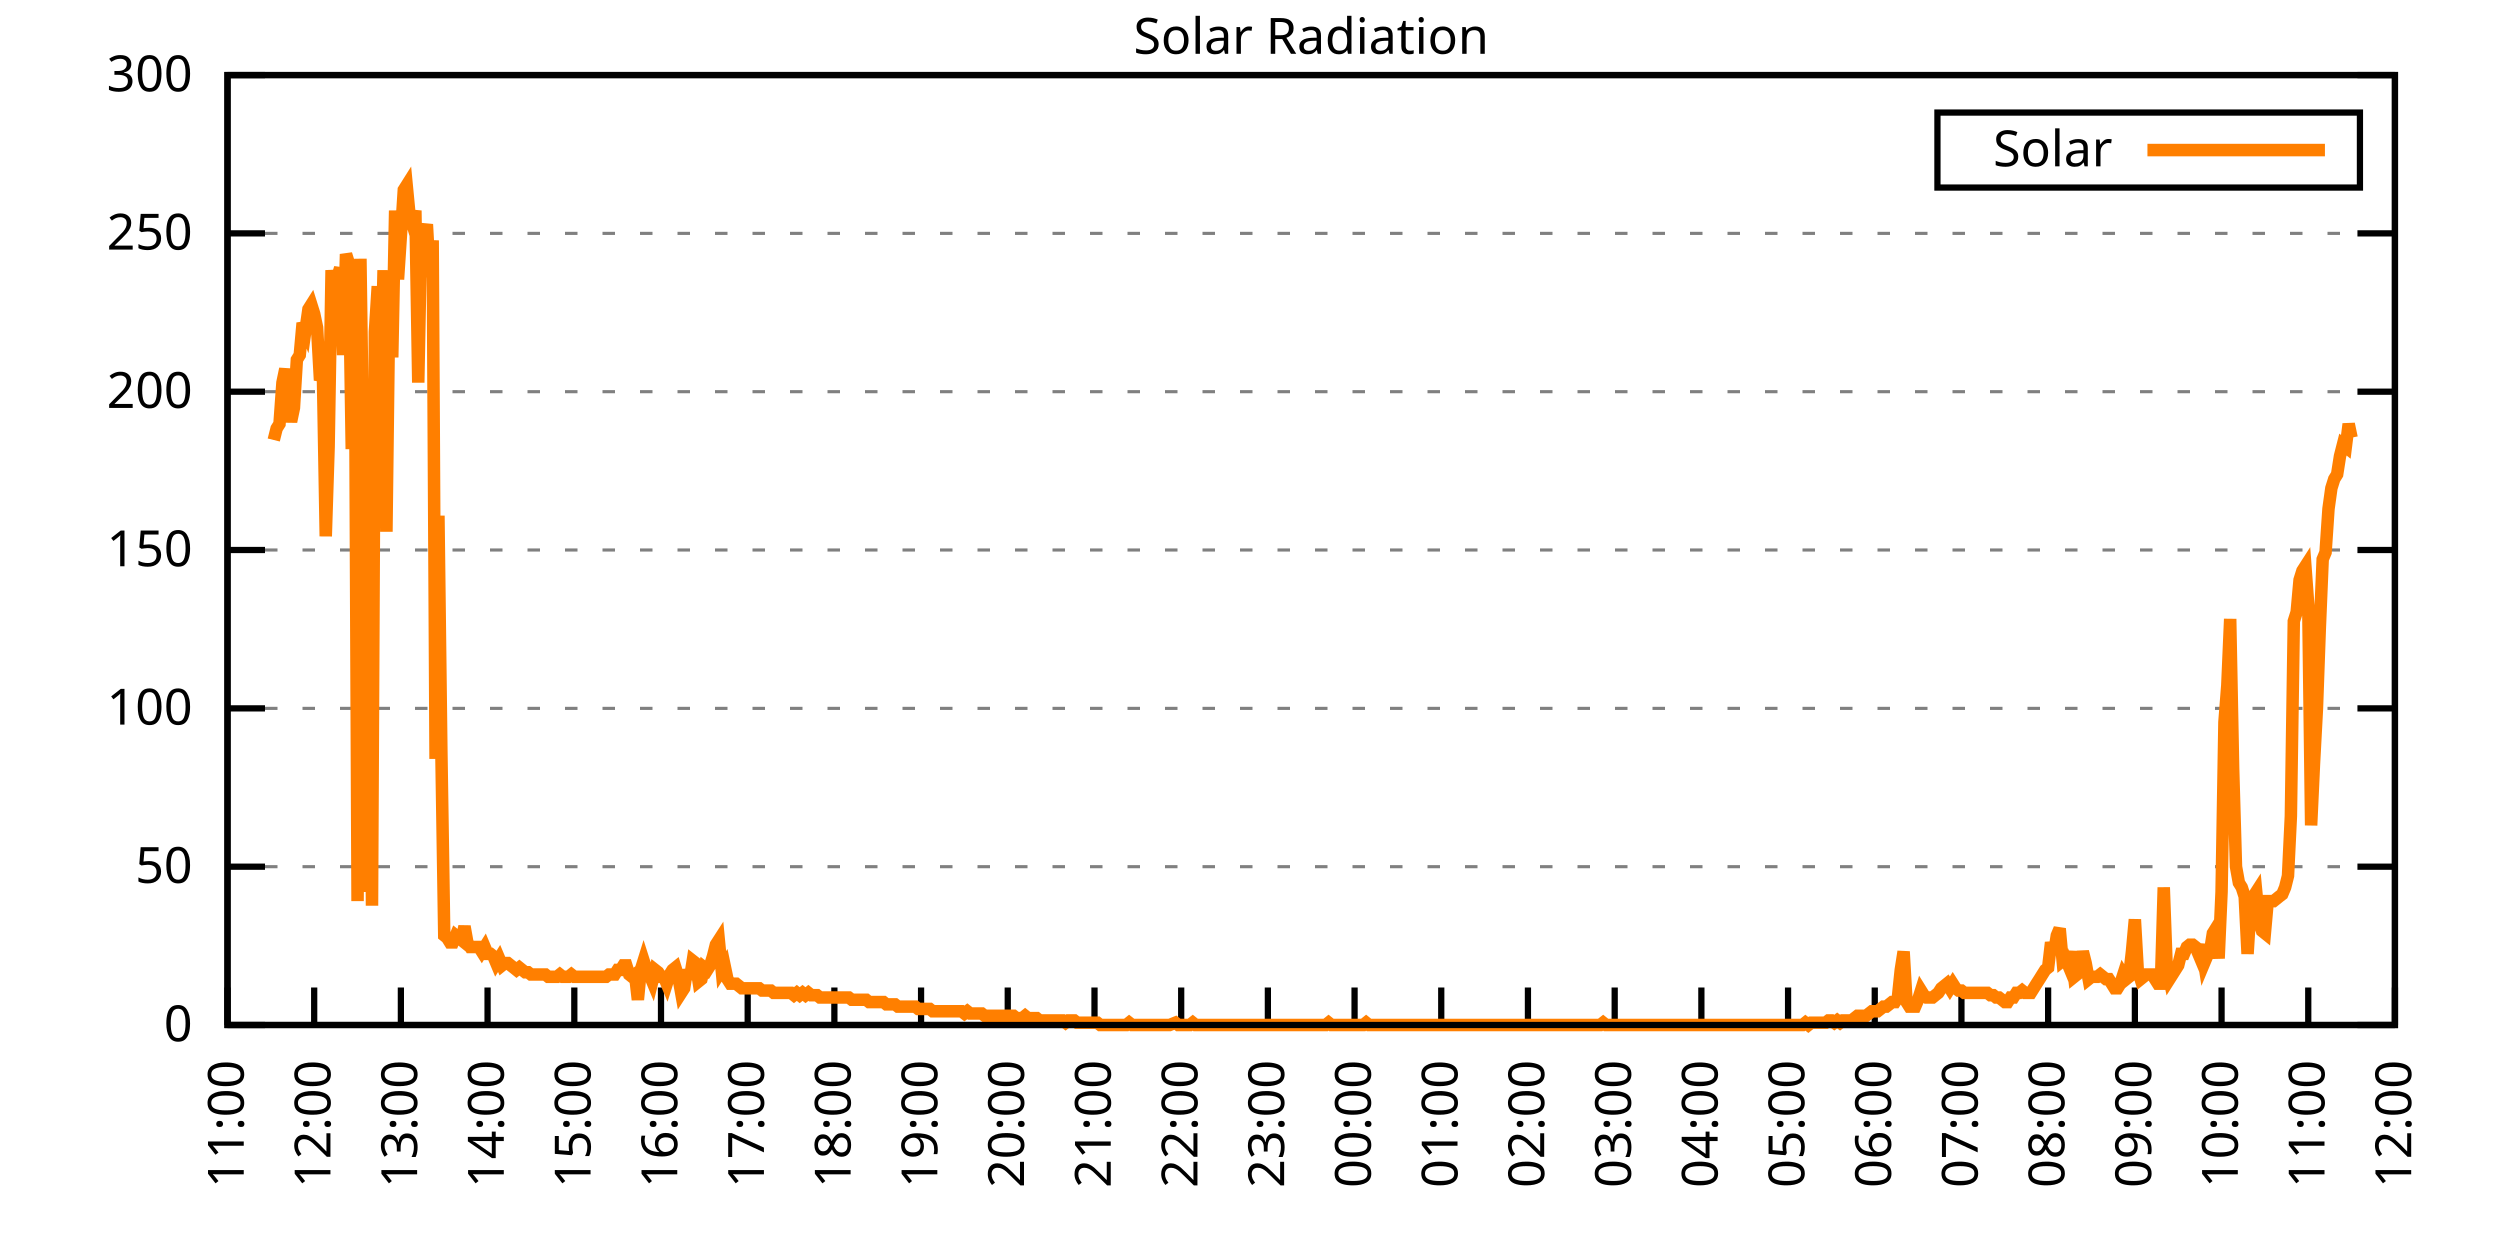
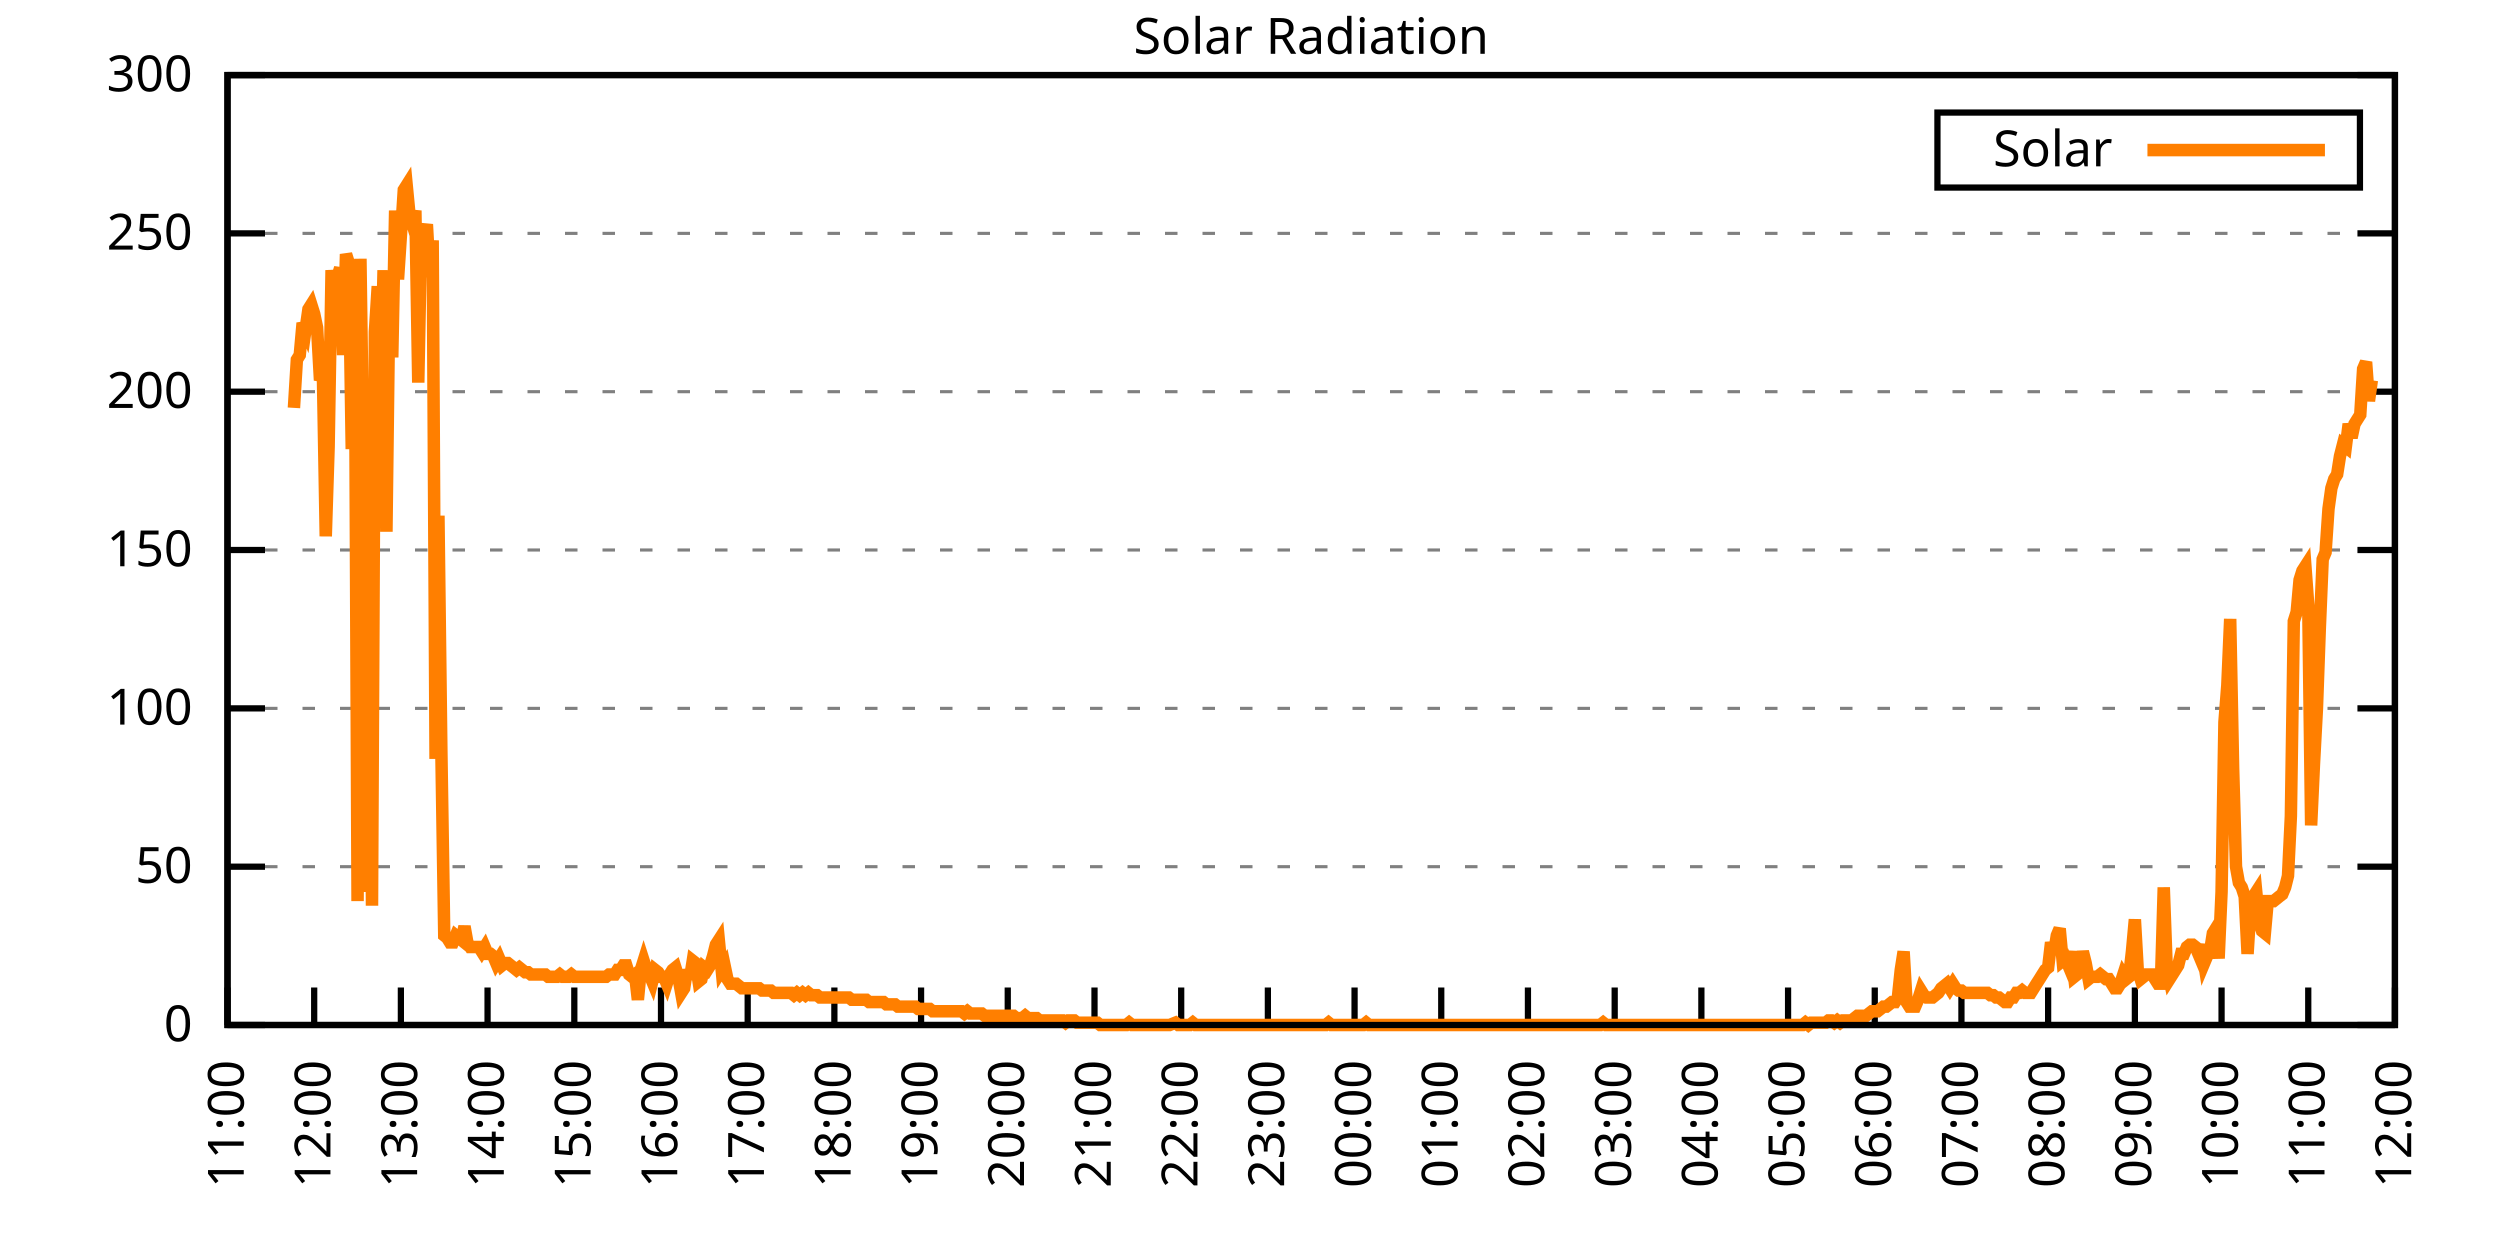
<svg xmlns="http://www.w3.org/2000/svg" xmlns:xlink="http://www.w3.org/1999/xlink" width="400" height="200" viewBox="0 0 400 200">
  <g id="gnuplot_canvas">
    <rect x="0" y="0" width="400" height="200" fill="none" />
    <defs>
      <circle id="gpDot" r="0.5" stroke-width="0.5" stroke="currentColor" />
      <path id="gpPt0" stroke-width="0.333" stroke="currentColor" d="M-1,0 h2 M0,-1 v2" />
      <path id="gpPt1" stroke-width="0.333" stroke="currentColor" d="M-1,-1 L1,1 M1,-1 L-1,1" />
      <path id="gpPt2" stroke-width="0.333" stroke="currentColor" d="M-1,0 L1,0 M0,-1 L0,1 M-1,-1 L1,1 M-1,1 L1,-1" />
      <rect id="gpPt3" stroke-width="0.333" stroke="currentColor" x="-1" y="-1" width="2" height="2" />
      <rect id="gpPt4" stroke-width="0.333" stroke="currentColor" fill="currentColor" x="-1" y="-1" width="2" height="2" />
      <circle id="gpPt5" stroke-width="0.333" stroke="currentColor" cx="0" cy="0" r="1" />
      <use xlink:href="#gpPt5" id="gpPt6" fill="currentColor" stroke="none" />
      <path id="gpPt7" stroke-width="0.333" stroke="currentColor" d="M0,-1.33 L-1.33,0.67 L1.33,0.67 z" />
      <use xlink:href="#gpPt7" id="gpPt8" fill="currentColor" stroke="none" />
      <use xlink:href="#gpPt7" id="gpPt9" stroke="currentColor" transform="rotate(180)" />
      <use xlink:href="#gpPt9" id="gpPt10" fill="currentColor" stroke="none" />
      <use xlink:href="#gpPt3" id="gpPt11" stroke="currentColor" transform="rotate(45)" />
      <use xlink:href="#gpPt11" id="gpPt12" fill="currentColor" stroke="none" />
      <path id="gpPt13" stroke-width="0.333" stroke="currentColor" d="M0,1.330 L1.265,0.411 L0.782,-1.067 L-0.782,-1.076 L-1.265,0.411 z" />
      <use xlink:href="#gpPt13" id="gpPt14" fill="currentColor" stroke="none" />
      <filter id="textbox" filterUnits="objectBoundingBox" x="0" y="0" height="1" width="1">
        <feFlood flood-color="white" flood-opacity="1" result="bgnd" />
        <feComposite in="SourceGraphic" in2="bgnd" operator="atop" />
      </filter>
      <filter id="greybox" filterUnits="objectBoundingBox" x="0" y="0" height="1" width="1">
        <feFlood flood-color="lightgrey" flood-opacity="1" result="grey" />
        <feComposite in="SourceGraphic" in2="grey" operator="atop" />
      </filter>
    </defs>
    <g fill="none" color="white" stroke="currentColor" stroke-width="1.00" stroke-linecap="butt" stroke-linejoin="miter">
</g>
    <g fill="none" color="black" stroke="currentColor" stroke-width="1.00" stroke-linecap="butt" stroke-linejoin="miter">
      <g stroke="none" shape-rendering="crispEdges">
        <polygon fill="rgb(255, 255, 255)" points="36.40,164.00 383.18,164.00 383.18,12.02 36.40,12.02 " />
      </g>
    </g>
    <g fill="none" color="black" stroke="currentColor" stroke-width="1.00" stroke-linecap="butt" stroke-linejoin="miter">
</g>
    <g fill="none" color="black" stroke="black" stroke-width="0.50" stroke-linecap="butt" stroke-linejoin="miter">
</g>
    <g fill="none" color="gray" stroke="currentColor" stroke-width="0.50" stroke-linecap="butt" stroke-linejoin="miter">
      <path stroke="gray" stroke-dasharray="2,4" class="gridline" d="M36.40,164.00 L383.19,164.00  " />
    </g>
    <g fill="none" color="gray" stroke="gray" stroke-width="1.00" stroke-linecap="butt" stroke-linejoin="miter">
</g>
    <g fill="none" color="black" stroke="currentColor" stroke-width="1.00" stroke-linecap="butt" stroke-linejoin="miter">
      <path stroke="black" d="M36.40,164.00 L42.40,164.00 M383.19,164.00 L377.19,164.00  " />
      <g transform="translate(30.80,166.60)" stroke="none" fill="black" font-family="Sans" font-size="8.00" text-anchor="end">
        <text>
          <tspan font-family="Sans"> 0</tspan>
        </text>
      </g>
    </g>
    <g fill="none" color="black" stroke="currentColor" stroke-width="1.00" stroke-linecap="butt" stroke-linejoin="miter">
</g>
    <g fill="none" color="black" stroke="black" stroke-width="0.50" stroke-linecap="butt" stroke-linejoin="miter">
</g>
    <g fill="none" color="gray" stroke="currentColor" stroke-width="0.50" stroke-linecap="butt" stroke-linejoin="miter">
      <path stroke="gray" stroke-dasharray="2,4" class="gridline" d="M36.40,138.67 L383.19,138.67  " />
    </g>
    <g fill="none" color="gray" stroke="gray" stroke-width="1.00" stroke-linecap="butt" stroke-linejoin="miter">
</g>
    <g fill="none" color="black" stroke="currentColor" stroke-width="1.00" stroke-linecap="butt" stroke-linejoin="miter">
      <path stroke="black" d="M36.40,138.67 L42.40,138.67 M383.19,138.67 L377.19,138.67  " />
      <g transform="translate(30.80,141.27)" stroke="none" fill="black" font-family="Sans" font-size="8.00" text-anchor="end">
        <text>
          <tspan font-family="Sans"> 50</tspan>
        </text>
      </g>
    </g>
    <g fill="none" color="black" stroke="currentColor" stroke-width="1.00" stroke-linecap="butt" stroke-linejoin="miter">
</g>
    <g fill="none" color="black" stroke="black" stroke-width="0.50" stroke-linecap="butt" stroke-linejoin="miter">
</g>
    <g fill="none" color="gray" stroke="currentColor" stroke-width="0.50" stroke-linecap="butt" stroke-linejoin="miter">
      <path stroke="gray" stroke-dasharray="2,4" class="gridline" d="M36.40,113.34 L383.19,113.34  " />
    </g>
    <g fill="none" color="gray" stroke="gray" stroke-width="1.00" stroke-linecap="butt" stroke-linejoin="miter">
</g>
    <g fill="none" color="black" stroke="currentColor" stroke-width="1.00" stroke-linecap="butt" stroke-linejoin="miter">
      <path stroke="black" d="M36.40,113.34 L42.40,113.34 M383.19,113.34 L377.19,113.34  " />
      <g transform="translate(30.80,115.94)" stroke="none" fill="black" font-family="Sans" font-size="8.00" text-anchor="end">
        <text>
          <tspan font-family="Sans"> 100</tspan>
        </text>
      </g>
    </g>
    <g fill="none" color="black" stroke="currentColor" stroke-width="1.00" stroke-linecap="butt" stroke-linejoin="miter">
</g>
    <g fill="none" color="black" stroke="black" stroke-width="0.50" stroke-linecap="butt" stroke-linejoin="miter">
</g>
    <g fill="none" color="gray" stroke="currentColor" stroke-width="0.50" stroke-linecap="butt" stroke-linejoin="miter">
      <path stroke="gray" stroke-dasharray="2,4" class="gridline" d="M36.40,88.00 L383.19,88.00  " />
    </g>
    <g fill="none" color="gray" stroke="gray" stroke-width="1.00" stroke-linecap="butt" stroke-linejoin="miter">
</g>
    <g fill="none" color="black" stroke="currentColor" stroke-width="1.00" stroke-linecap="butt" stroke-linejoin="miter">
      <path stroke="black" d="M36.40,88.00 L42.40,88.00 M383.19,88.00 L377.19,88.00  " />
      <g transform="translate(30.80,90.60)" stroke="none" fill="black" font-family="Sans" font-size="8.00" text-anchor="end">
        <text>
          <tspan font-family="Sans"> 150</tspan>
        </text>
      </g>
    </g>
    <g fill="none" color="black" stroke="currentColor" stroke-width="1.00" stroke-linecap="butt" stroke-linejoin="miter">
</g>
    <g fill="none" color="black" stroke="black" stroke-width="0.50" stroke-linecap="butt" stroke-linejoin="miter">
</g>
    <g fill="none" color="gray" stroke="currentColor" stroke-width="0.50" stroke-linecap="butt" stroke-linejoin="miter">
      <path stroke="gray" stroke-dasharray="2,4" class="gridline" d="M36.40,62.67 L383.19,62.67  " />
    </g>
    <g fill="none" color="gray" stroke="gray" stroke-width="1.00" stroke-linecap="butt" stroke-linejoin="miter">
</g>
    <g fill="none" color="black" stroke="currentColor" stroke-width="1.00" stroke-linecap="butt" stroke-linejoin="miter">
      <path stroke="black" d="M36.40,62.67 L42.40,62.67 M383.19,62.67 L377.19,62.67  " />
      <g transform="translate(30.80,65.27)" stroke="none" fill="black" font-family="Sans" font-size="8.00" text-anchor="end">
        <text>
          <tspan font-family="Sans"> 200</tspan>
        </text>
      </g>
    </g>
    <g fill="none" color="black" stroke="currentColor" stroke-width="1.00" stroke-linecap="butt" stroke-linejoin="miter">
</g>
    <g fill="none" color="black" stroke="black" stroke-width="0.50" stroke-linecap="butt" stroke-linejoin="miter">
</g>
    <g fill="none" color="gray" stroke="currentColor" stroke-width="0.50" stroke-linecap="butt" stroke-linejoin="miter">
      <path stroke="gray" stroke-dasharray="2,4" class="gridline" d="M36.40,37.34 L383.19,37.34  " />
    </g>
    <g fill="none" color="gray" stroke="gray" stroke-width="1.00" stroke-linecap="butt" stroke-linejoin="miter">
</g>
    <g fill="none" color="black" stroke="currentColor" stroke-width="1.00" stroke-linecap="butt" stroke-linejoin="miter">
      <path stroke="black" d="M36.40,37.34 L42.40,37.34 M383.19,37.34 L377.19,37.34  " />
      <g transform="translate(30.80,39.94)" stroke="none" fill="black" font-family="Sans" font-size="8.00" text-anchor="end">
        <text>
          <tspan font-family="Sans"> 250</tspan>
        </text>
      </g>
    </g>
    <g fill="none" color="black" stroke="currentColor" stroke-width="1.00" stroke-linecap="butt" stroke-linejoin="miter">
</g>
    <g fill="none" color="black" stroke="black" stroke-width="0.50" stroke-linecap="butt" stroke-linejoin="miter">
</g>
    <g fill="none" color="gray" stroke="currentColor" stroke-width="0.50" stroke-linecap="butt" stroke-linejoin="miter">
      <path stroke="gray" stroke-dasharray="2,4" class="gridline" d="M36.40,12.01 L383.19,12.01  " />
    </g>
    <g fill="none" color="gray" stroke="gray" stroke-width="1.00" stroke-linecap="butt" stroke-linejoin="miter">
</g>
    <g fill="none" color="black" stroke="currentColor" stroke-width="1.00" stroke-linecap="butt" stroke-linejoin="miter">
      <path stroke="black" d="M36.40,12.01 L42.40,12.01 M383.19,12.01 L377.19,12.01  " />
      <g transform="translate(30.80,14.61)" stroke="none" fill="black" font-family="Sans" font-size="8.00" text-anchor="end">
        <text>
          <tspan font-family="Sans"> 300</tspan>
        </text>
      </g>
    </g>
    <g fill="none" color="black" stroke="currentColor" stroke-width="1.00" stroke-linecap="butt" stroke-linejoin="miter">
      <path stroke="black" d="M36.40,164.00 L36.40,158.00  " />
      <g transform="translate(39.00,169.60) rotate(270.00)" stroke="none" fill="black" font-family="Sans" font-size="8.00" text-anchor="end">
        <text>
          <tspan font-family="Sans">11:00</tspan>
        </text>
      </g>
    </g>
    <g fill="none" color="black" stroke="currentColor" stroke-width="1.00" stroke-linecap="butt" stroke-linejoin="miter">
      <path stroke="black" d="M50.27,164.00 L50.27,158.00  " />
      <g transform="translate(52.87,169.60) rotate(270.00)" stroke="none" fill="black" font-family="Sans" font-size="8.00" text-anchor="end">
        <text>
          <tspan font-family="Sans">12:00</tspan>
        </text>
      </g>
    </g>
    <g fill="none" color="black" stroke="currentColor" stroke-width="1.00" stroke-linecap="butt" stroke-linejoin="miter">
      <path stroke="black" d="M64.14,164.00 L64.14,158.00  " />
      <g transform="translate(66.74,169.60) rotate(270.00)" stroke="none" fill="black" font-family="Sans" font-size="8.00" text-anchor="end">
        <text>
          <tspan font-family="Sans">13:00</tspan>
        </text>
      </g>
    </g>
    <g fill="none" color="black" stroke="currentColor" stroke-width="1.00" stroke-linecap="butt" stroke-linejoin="miter">
      <path stroke="black" d="M78.01,164.00 L78.01,158.00  " />
      <g transform="translate(80.61,169.60) rotate(270.00)" stroke="none" fill="black" font-family="Sans" font-size="8.00" text-anchor="end">
        <text>
          <tspan font-family="Sans">14:00</tspan>
        </text>
      </g>
    </g>
    <g fill="none" color="black" stroke="currentColor" stroke-width="1.00" stroke-linecap="butt" stroke-linejoin="miter">
      <path stroke="black" d="M91.89,164.00 L91.89,158.00  " />
      <g transform="translate(94.49,169.60) rotate(270.00)" stroke="none" fill="black" font-family="Sans" font-size="8.00" text-anchor="end">
        <text>
          <tspan font-family="Sans">15:00</tspan>
        </text>
      </g>
    </g>
    <g fill="none" color="black" stroke="currentColor" stroke-width="1.00" stroke-linecap="butt" stroke-linejoin="miter">
      <path stroke="black" d="M105.76,164.00 L105.76,158.00  " />
      <g transform="translate(108.36,169.60) rotate(270.00)" stroke="none" fill="black" font-family="Sans" font-size="8.00" text-anchor="end">
        <text>
          <tspan font-family="Sans">16:00</tspan>
        </text>
      </g>
    </g>
    <g fill="none" color="black" stroke="currentColor" stroke-width="1.00" stroke-linecap="butt" stroke-linejoin="miter">
      <path stroke="black" d="M119.63,164.00 L119.63,158.00  " />
      <g transform="translate(122.23,169.60) rotate(270.00)" stroke="none" fill="black" font-family="Sans" font-size="8.00" text-anchor="end">
        <text>
          <tspan font-family="Sans">17:00</tspan>
        </text>
      </g>
    </g>
    <g fill="none" color="black" stroke="currentColor" stroke-width="1.00" stroke-linecap="butt" stroke-linejoin="miter">
      <path stroke="black" d="M133.50,164.00 L133.50,158.00  " />
      <g transform="translate(136.10,169.60) rotate(270.00)" stroke="none" fill="black" font-family="Sans" font-size="8.00" text-anchor="end">
        <text>
          <tspan font-family="Sans">18:00</tspan>
        </text>
      </g>
    </g>
    <g fill="none" color="black" stroke="currentColor" stroke-width="1.00" stroke-linecap="butt" stroke-linejoin="miter">
      <path stroke="black" d="M147.37,164.00 L147.37,158.00  " />
      <g transform="translate(149.97,169.60) rotate(270.00)" stroke="none" fill="black" font-family="Sans" font-size="8.00" text-anchor="end">
        <text>
          <tspan font-family="Sans">19:00</tspan>
        </text>
      </g>
    </g>
    <g fill="none" color="black" stroke="currentColor" stroke-width="1.00" stroke-linecap="butt" stroke-linejoin="miter">
      <path stroke="black" d="M161.24,164.00 L161.24,158.00  " />
      <g transform="translate(163.84,169.60) rotate(270.00)" stroke="none" fill="black" font-family="Sans" font-size="8.00" text-anchor="end">
        <text>
          <tspan font-family="Sans">20:00</tspan>
        </text>
      </g>
    </g>
    <g fill="none" color="black" stroke="currentColor" stroke-width="1.00" stroke-linecap="butt" stroke-linejoin="miter">
      <path stroke="black" d="M175.12,164.00 L175.12,158.00  " />
      <g transform="translate(177.72,169.60) rotate(270.00)" stroke="none" fill="black" font-family="Sans" font-size="8.00" text-anchor="end">
        <text>
          <tspan font-family="Sans">21:00</tspan>
        </text>
      </g>
    </g>
    <g fill="none" color="black" stroke="currentColor" stroke-width="1.00" stroke-linecap="butt" stroke-linejoin="miter">
      <path stroke="black" d="M188.99,164.00 L188.99,158.00  " />
      <g transform="translate(191.59,169.60) rotate(270.00)" stroke="none" fill="black" font-family="Sans" font-size="8.00" text-anchor="end">
        <text>
          <tspan font-family="Sans">22:00</tspan>
        </text>
      </g>
    </g>
    <g fill="none" color="black" stroke="currentColor" stroke-width="1.00" stroke-linecap="butt" stroke-linejoin="miter">
      <path stroke="black" d="M202.86,164.00 L202.86,158.00  " />
      <g transform="translate(205.46,169.60) rotate(270.00)" stroke="none" fill="black" font-family="Sans" font-size="8.00" text-anchor="end">
        <text>
          <tspan font-family="Sans">23:00</tspan>
        </text>
      </g>
    </g>
    <g fill="none" color="black" stroke="currentColor" stroke-width="1.00" stroke-linecap="butt" stroke-linejoin="miter">
      <path stroke="black" d="M216.73,164.00 L216.73,158.00  " />
      <g transform="translate(219.33,169.60) rotate(270.00)" stroke="none" fill="black" font-family="Sans" font-size="8.00" text-anchor="end">
        <text>
          <tspan font-family="Sans">00:00</tspan>
        </text>
      </g>
    </g>
    <g fill="none" color="black" stroke="currentColor" stroke-width="1.00" stroke-linecap="butt" stroke-linejoin="miter">
      <path stroke="black" d="M230.60,164.00 L230.60,158.00  " />
      <g transform="translate(233.20,169.60) rotate(270.00)" stroke="none" fill="black" font-family="Sans" font-size="8.00" text-anchor="end">
        <text>
          <tspan font-family="Sans">01:00</tspan>
        </text>
      </g>
    </g>
    <g fill="none" color="black" stroke="currentColor" stroke-width="1.00" stroke-linecap="butt" stroke-linejoin="miter">
      <path stroke="black" d="M244.47,164.00 L244.47,158.00  " />
      <g transform="translate(247.07,169.60) rotate(270.00)" stroke="none" fill="black" font-family="Sans" font-size="8.00" text-anchor="end">
        <text>
          <tspan font-family="Sans">02:00</tspan>
        </text>
      </g>
    </g>
    <g fill="none" color="black" stroke="currentColor" stroke-width="1.00" stroke-linecap="butt" stroke-linejoin="miter">
      <path stroke="black" d="M258.35,164.00 L258.35,158.00  " />
      <g transform="translate(260.95,169.60) rotate(270.00)" stroke="none" fill="black" font-family="Sans" font-size="8.00" text-anchor="end">
        <text>
          <tspan font-family="Sans">03:00</tspan>
        </text>
      </g>
    </g>
    <g fill="none" color="black" stroke="currentColor" stroke-width="1.00" stroke-linecap="butt" stroke-linejoin="miter">
      <path stroke="black" d="M272.22,164.00 L272.22,158.00  " />
      <g transform="translate(274.82,169.60) rotate(270.00)" stroke="none" fill="black" font-family="Sans" font-size="8.00" text-anchor="end">
        <text>
          <tspan font-family="Sans">04:00</tspan>
        </text>
      </g>
    </g>
    <g fill="none" color="black" stroke="currentColor" stroke-width="1.00" stroke-linecap="butt" stroke-linejoin="miter">
      <path stroke="black" d="M286.09,164.00 L286.09,158.00  " />
      <g transform="translate(288.69,169.60) rotate(270.00)" stroke="none" fill="black" font-family="Sans" font-size="8.00" text-anchor="end">
        <text>
          <tspan font-family="Sans">05:00</tspan>
        </text>
      </g>
    </g>
    <g fill="none" color="black" stroke="currentColor" stroke-width="1.00" stroke-linecap="butt" stroke-linejoin="miter">
      <path stroke="black" d="M299.96,164.00 L299.96,158.00  " />
      <g transform="translate(302.56,169.60) rotate(270.00)" stroke="none" fill="black" font-family="Sans" font-size="8.00" text-anchor="end">
        <text>
          <tspan font-family="Sans">06:00</tspan>
        </text>
      </g>
    </g>
    <g fill="none" color="black" stroke="currentColor" stroke-width="1.00" stroke-linecap="butt" stroke-linejoin="miter">
      <path stroke="black" d="M313.83,164.00 L313.83,158.00  " />
      <g transform="translate(316.43,169.60) rotate(270.00)" stroke="none" fill="black" font-family="Sans" font-size="8.00" text-anchor="end">
        <text>
          <tspan font-family="Sans">07:00</tspan>
        </text>
      </g>
    </g>
    <g fill="none" color="black" stroke="currentColor" stroke-width="1.00" stroke-linecap="butt" stroke-linejoin="miter">
      <path stroke="black" d="M327.70,164.00 L327.70,158.00  " />
      <g transform="translate(330.30,169.60) rotate(270.00)" stroke="none" fill="black" font-family="Sans" font-size="8.00" text-anchor="end">
        <text>
          <tspan font-family="Sans">08:00</tspan>
        </text>
      </g>
    </g>
    <g fill="none" color="black" stroke="currentColor" stroke-width="1.00" stroke-linecap="butt" stroke-linejoin="miter">
      <path stroke="black" d="M341.58,164.00 L341.58,158.00  " />
      <g transform="translate(344.18,169.60) rotate(270.00)" stroke="none" fill="black" font-family="Sans" font-size="8.00" text-anchor="end">
        <text>
          <tspan font-family="Sans">09:00</tspan>
        </text>
      </g>
    </g>
    <g fill="none" color="black" stroke="currentColor" stroke-width="1.00" stroke-linecap="butt" stroke-linejoin="miter">
      <path stroke="black" d="M355.45,164.00 L355.45,158.00  " />
      <g transform="translate(358.05,169.60) rotate(270.00)" stroke="none" fill="black" font-family="Sans" font-size="8.00" text-anchor="end">
        <text>
          <tspan font-family="Sans">10:00</tspan>
        </text>
      </g>
    </g>
    <g fill="none" color="black" stroke="currentColor" stroke-width="1.00" stroke-linecap="butt" stroke-linejoin="miter">
      <path stroke="black" d="M369.32,164.00 L369.32,158.00  " />
      <g transform="translate(371.92,169.60) rotate(270.00)" stroke="none" fill="black" font-family="Sans" font-size="8.00" text-anchor="end">
        <text>
          <tspan font-family="Sans">11:00</tspan>
        </text>
      </g>
    </g>
    <g fill="none" color="black" stroke="currentColor" stroke-width="1.00" stroke-linecap="butt" stroke-linejoin="miter">
      <path stroke="black" d="M383.19,164.00 L383.19,158.00  " />
      <g transform="translate(385.79,169.60) rotate(270.00)" stroke="none" fill="black" font-family="Sans" font-size="8.00" text-anchor="end">
        <text>
          <tspan font-family="Sans">12:00</tspan>
        </text>
      </g>
    </g>
    <g fill="none" color="black" stroke="currentColor" stroke-width="1.00" stroke-linecap="butt" stroke-linejoin="miter">
</g>
    <g fill="none" color="black" stroke="currentColor" stroke-width="1.00" stroke-linecap="butt" stroke-linejoin="miter">
      <path stroke="black" d="M36.40,12.01 L36.40,164.00 L383.19,164.00 L383.19,12.01 L36.40,12.01 Z  " />
    </g>
    <g fill="none" color="black" stroke="currentColor" stroke-width="1.00" stroke-linecap="butt" stroke-linejoin="miter">
</g>
    <g fill="none" color="black" stroke="currentColor" stroke-width="1.00" stroke-linecap="butt" stroke-linejoin="miter">
      <path stroke="black" d="M309.99,30.01 L309.99,18.01 L377.59,18.01 L377.59,30.01 L309.99,30.01 Z  " />
    </g>
    <g id="Solar_Radiation_plot_1">
      <g fill="none" color="white" stroke="black" stroke-width="2.00" stroke-linecap="butt" stroke-linejoin="miter">
</g>
      <g fill="none" color="black" stroke="currentColor" stroke-width="2.00" stroke-linecap="butt" stroke-linejoin="miter">
        <g transform="translate(337.99,26.61)" stroke="none" fill="black" font-family="Sans" font-size="8.00" text-anchor="end">
          <text>
            <tspan font-family="Sans">Solar</tspan>
          </text>
        </g>
      </g>
      <g fill="none" color="black" stroke="currentColor" stroke-width="2.00" stroke-linecap="butt" stroke-linejoin="miter">
-         <path stroke="rgb(255, 127,   0)" d="M343.59,24.01 L371.99,24.01 M43.80,70.40 L44.26,68.56 L44.72,67.83 L45.19,61.22 L45.65,59.02 L46.11,64.89   L46.57,67.46 L47.03,65.26 L47.50,57.55 L47.96,56.81 L48.42,51.68 L48.88,52.78 L49.35,49.47 L49.81,48.74   L50.27,50.21 L50.73,52.41 L51.20,60.85 L51.66,59.75 L52.12,85.81 L52.58,71.50 L53.05,43.23 L53.51,47.64   L53.97,44.33 L54.43,42.87 L54.90,56.81 L55.36,40.66 L55.82,42.13 L56.28,71.86 L56.75,43.60 L57.21,144.18   L57.67,41.40 L58.13,74.07 L58.59,142.71 L59.06,71.50 L59.52,144.91 L59.98,53.14 L60.44,45.80 L60.91,63.05   L61.37,43.23 L61.83,85.08 L62.29,47.64 L62.76,57.18 L63.22,33.69 L63.68,44.70 L64.14,37.73 L64.61,30.38   L65.07,29.65 L65.53,34.42 L65.99,35.89 L66.46,33.69 L66.92,61.22 L67.38,37.73 L67.84,37.73 L68.30,35.89   L68.77,44.33 L69.23,38.46 L69.69,121.42 L70.15,82.51 L70.62,120.32 L71.08,149.68 L71.54,150.05 L72.00,150.79   L72.47,150.79 L72.93,149.68 L73.39,150.05 L73.85,150.42 L74.32,148.22 L74.78,150.79 L75.24,151.52 L75.70,151.52   L76.17,151.52 L76.63,151.52 L77.09,152.25 L77.55,151.52 L78.01,152.62 L78.48,152.62 L78.94,152.99 L79.40,154.09   L79.86,153.35 L80.33,154.46 L80.79,154.09 L81.25,154.09 L81.71,154.46 L82.18,154.82 L82.64,155.19 L83.10,154.82   L83.56,155.19 L84.03,155.56 L84.49,155.56 L84.95,155.92 L85.41,155.92 L85.88,155.92 L86.34,155.92 L86.80,155.92   L87.26,155.92 L87.72,156.29 L88.19,156.29 L88.65,156.29 L89.11,156.29 L89.57,155.92 L90.04,156.29 L90.50,156.29   L90.96,156.29 L91.42,155.92 L91.89,156.29 L92.35,156.29 L92.81,156.29 L93.27,156.29 L93.74,156.29 L94.20,156.29   L94.66,156.29 L95.12,156.29 L95.59,156.29 L96.05,156.29 L96.51,156.29 L96.97,156.29 L97.44,155.92 L97.90,155.92   L98.36,155.92 L98.82,155.19 L99.28,155.19 L99.75,154.46 L100.21,154.46 L100.67,155.92 L101.13,156.29 L101.60,155.92   L102.06,159.96 L102.52,155.19 L102.98,153.72 L103.45,155.19 L103.91,155.92 L104.37,157.03 L104.83,155.19 L105.30,155.56   L105.76,156.29 L106.22,156.29 L106.68,157.39 L107.15,155.92 L107.61,155.19 L108.07,154.82 L108.53,156.29 L108.99,158.86   L109.46,158.13 L109.92,155.19 L110.38,156.66 L110.84,153.72 L111.31,154.09 L111.77,157.03 L112.23,156.66 L112.69,154.82   L113.16,155.19 L113.62,154.46 L114.08,152.99 L114.54,151.15 L115.01,150.42 L115.47,155.19 L115.93,154.46 L116.39,156.66   L116.86,157.39 L117.32,157.39 L117.78,157.39 L118.24,157.76 L118.70,158.13 L119.17,158.13 L119.63,158.13 L120.09,158.13   L120.55,158.13 L121.02,158.13 L121.48,158.13 L121.94,158.49 L122.40,158.49 L122.87,158.49 L123.33,158.49 L123.79,158.86   L124.25,158.86 L124.72,158.86 L125.18,158.86 L125.64,158.86 L126.10,158.86 L126.57,158.86 L127.03,159.23 L127.49,158.86   L127.95,159.23 L128.41,158.86 L128.88,159.23 L129.34,158.86 L129.80,159.23 L130.26,159.23 L130.73,159.23 L131.19,159.60   L131.65,159.60 L132.11,159.60 L132.58,159.60 L133.04,159.60 L133.50,159.60 L133.96,159.60 L134.43,159.60 L134.89,159.60   L135.35,159.60 L135.81,159.60 L136.28,159.96 L136.74,159.96 L137.20,159.96 L137.66,159.96 L138.13,159.96 L138.59,159.96   L139.05,160.33 L139.51,160.33 L139.97,160.33 L140.44,160.33 L140.90,160.33 L141.36,160.33 L141.82,160.70 L142.29,160.70   L142.75,160.70 L143.21,160.70 L143.67,161.06 L144.14,161.06 L144.60,161.06 L145.06,161.06 L145.52,161.06 L145.99,161.06   L146.45,161.06 L146.91,161.43 L147.37,161.43 L147.84,161.43 L148.30,161.43 L148.76,161.43 L149.22,161.80 L149.68,161.80   L150.15,161.80 L150.61,161.80 L151.07,161.80 L151.53,161.80 L152.00,161.80 L152.46,161.80 L152.92,161.80 L153.38,161.80   L153.85,161.80 L154.31,162.16 L154.77,161.80 L155.23,162.16 L155.70,162.16 L156.16,162.16 L156.62,162.16 L157.08,162.16   L157.55,162.53 L158.01,162.53 L158.47,162.53 L158.93,162.53 L159.39,162.53 L159.86,162.53 L160.32,162.53 L160.78,162.53   L161.24,162.53 L161.71,162.53 L162.17,162.53 L162.63,162.90 L163.09,162.90 L163.56,162.90 L164.02,162.53 L164.48,162.90   L164.94,162.90 L165.41,162.90 L165.87,162.90 L166.33,163.27 L166.79,163.27 L167.26,163.27 L167.72,163.27 L168.18,163.27   L168.64,163.27 L169.10,163.27 L169.57,163.27 L170.03,163.27 L170.49,163.63 L170.95,163.27 L171.42,163.27 L171.88,163.27   L172.34,163.63 L172.80,163.63 L173.27,163.63 L173.73,163.63 L174.19,163.63 L174.65,163.63 L175.12,163.63 L175.58,163.63   L176.04,164.00 L176.50,164.00 L176.97,164.00 L177.43,164.00 L177.89,164.00 L178.35,164.00 L178.82,164.00 L179.28,164.00   L179.74,164.00 L180.20,164.00 L180.66,163.63 L181.13,164.00 L181.59,164.00 L182.05,164.00 L182.51,164.00 L182.98,164.00   L183.44,164.00 L183.90,164.00 L184.36,164.00 L184.83,164.00 L185.29,164.00 L185.75,164.00 L186.21,164.00 L186.68,164.00   L187.14,164.00 L188.06,163.63 L188.53,164.00 L188.99,164.00 L189.45,164.00 L189.91,164.00 L190.37,164.00 L190.84,163.63   L191.30,164.00 L191.76,164.00 L192.22,164.00 L192.69,164.00 L193.15,164.00 L193.61,164.00 L194.07,164.00 L194.54,164.00   L195.00,164.00 L195.46,164.00 L195.92,164.00 L196.39,164.00 L196.85,164.00 L197.31,164.00 L197.77,164.00 L198.24,164.00   L198.70,164.00 L199.16,164.00 L199.62,164.00 L200.08,164.00 L200.55,164.00 L201.01,164.00 L201.47,164.00 L201.93,164.00   L202.40,164.00 L202.86,164.00 L203.32,164.00 L203.78,164.00 L204.25,164.00 L204.71,164.00 L205.17,164.00 L205.63,164.00   L206.10,164.00 L206.56,164.00 L207.02,164.00 L207.48,164.00 L207.95,164.00 L208.41,164.00 L208.87,164.00 L209.33,164.00   L209.80,164.00 L210.26,164.00 L210.72,164.00 L211.18,164.00 L211.64,164.00 L212.11,164.00 L212.57,163.63 L213.03,164.00   L213.49,164.00 L213.96,164.00 L214.42,164.00 L214.88,164.00 L215.34,164.00 L215.81,164.00 L216.27,164.00 L216.73,164.00   L217.19,164.00 L217.66,164.00 L218.12,164.00 L218.58,163.63 L219.04,164.00 L219.51,164.00 L219.97,164.00 L220.43,164.00   L220.89,164.00 L221.35,164.00 L221.82,164.00 L222.28,164.00 L222.74,164.00 L223.20,164.00 L223.67,164.00 L224.13,164.00   L224.59,164.00 L225.05,164.00 L225.52,164.00 L225.98,164.00 L226.44,164.00 L226.90,164.00 L227.37,164.00 L227.83,164.00   L228.29,164.00 L228.75,164.00 L229.22,164.00 L229.68,164.00 L230.14,164.00 L230.60,164.00 L231.06,164.00 L231.53,164.00   L231.99,164.00 L232.45,164.00 L232.91,164.00 L233.38,164.00 L233.84,164.00 L234.30,164.00 L234.76,164.00 L235.23,164.00   L235.69,164.00 L236.15,164.00 L236.61,164.00 L237.08,164.00 L237.54,164.00 L238.00,164.00 L238.46,164.00 L238.93,164.00   L239.39,164.00 L239.85,164.00 L240.31,164.00 L240.77,164.00 L241.24,164.00 L241.70,164.00 L242.16,164.00 L242.62,164.00   L243.09,164.00 L243.55,164.00 L244.01,164.00 L244.47,164.00 L244.94,164.00 L245.40,164.00 L245.86,164.00 L246.32,164.00   L246.79,164.00 L247.25,164.00 L247.71,164.00 L248.17,164.00 L248.64,164.00 L249.10,164.00 L249.56,164.00 L250.02,164.00   L250.49,164.00 L250.95,164.00 L251.41,164.00 L251.87,164.00 L252.33,164.00 L252.80,164.00 L253.26,164.00 L253.72,164.00   L254.18,164.00 L254.65,164.00 L255.11,164.00 L255.57,164.00 L256.03,164.00 L256.50,163.63 L256.96,164.00 L257.42,164.00   L257.88,164.00 L258.35,164.00 L258.81,164.00 L259.27,164.00 L259.73,164.00 L260.20,164.00 L260.66,164.00 L261.12,164.00   L261.58,164.00 L262.04,164.00 L262.51,164.00 L262.97,164.00 L263.43,164.00 L263.89,164.00 L264.36,164.00 L264.82,164.00   L265.28,164.00 L265.74,164.00 L266.21,164.00 L266.67,164.00 L267.13,164.00 L267.59,164.00 L268.06,164.00 L268.52,164.00   L268.98,164.00 L269.44,164.00 L269.91,164.00 L270.37,164.00 L270.83,164.00 L271.29,164.00 L271.75,164.00 L272.22,164.00   L272.68,164.00 L273.14,164.00 L273.60,164.00 L274.07,164.00 L274.53,164.00 L274.99,164.00 L275.45,164.00 L275.92,164.00   L276.38,164.00 L276.84,164.00 L277.30,164.00 L277.77,164.00 L278.23,164.00 L278.69,164.00 L279.15,164.00 L279.62,164.00   L280.08,164.00 L280.54,164.00 L281.00,164.00 L281.46,164.00 L281.93,164.00 L282.39,164.00 L282.85,164.00 L283.31,164.00   L283.78,164.00 L284.24,164.00 L284.70,164.00 L285.16,164.00 L285.63,164.00 L286.09,164.00 L286.55,164.00 L287.01,164.00   L287.48,164.00 L287.94,164.00 L288.40,164.00 L288.86,163.63 L289.33,164.00 L289.79,163.63 L290.25,163.63 L290.71,163.63   L291.18,163.63 L291.64,163.63 L292.10,163.63 L292.56,163.27 L293.02,163.27 L293.49,163.63 L293.95,163.27 L294.41,163.63   L294.87,163.27 L295.34,163.27 L295.80,163.27 L296.26,163.27 L296.72,162.90 L297.19,162.53 L297.65,162.53 L298.11,162.53   L298.57,162.53 L299.04,162.16 L299.50,161.80 L299.96,161.80 L300.42,161.80 L300.89,161.43 L301.35,161.06 L301.81,161.06   L302.27,160.70 L302.73,160.33 L303.20,160.33 L303.66,159.60 L304.12,155.19 L304.58,152.25 L305.05,160.33 L305.51,161.06   L305.97,161.06 L306.43,161.06 L306.90,159.96 L307.36,158.49 L307.82,159.23 L308.28,159.60 L308.75,159.60 L309.21,159.60   L309.67,159.23 L310.13,158.86 L310.60,158.13 L311.06,157.76 L311.52,157.39 L311.98,158.13 L312.44,157.39 L312.91,158.13   L313.37,158.49 L313.83,158.49 L314.29,158.86 L314.76,158.86 L315.22,158.86 L315.68,158.86 L316.14,158.86 L316.61,158.86   L317.07,158.86 L317.53,158.86 L317.99,158.86 L318.46,159.23 L318.92,159.23 L319.38,159.60 L319.84,159.60 L320.31,159.96   L320.77,160.33 L321.23,160.33 L321.69,159.60 L322.15,159.60 L322.62,158.86 L323.08,158.86 L323.54,158.49 L324.00,158.86   L324.47,158.86 L324.93,158.86 L325.39,158.13 L325.85,157.39 L326.32,156.66 L326.78,155.92 L327.24,155.19 L327.70,154.82   L328.17,150.79 L328.63,152.62 L329.09,149.68 L329.55,148.58 L330.02,153.72 L330.48,153.35 L330.94,154.46 L331.40,152.25   L331.87,156.29 L332.33,155.92 L332.79,155.19 L333.25,152.25 L333.71,154.09 L334.18,156.66 L334.64,156.29 L335.10,156.29   L335.56,156.29 L336.03,155.92 L336.49,156.29 L336.95,156.66 L337.41,156.66 L337.88,157.39 L338.34,158.13 L338.80,158.13   L339.26,157.39 L339.73,155.92 L340.19,156.66 L340.65,156.29 L341.11,152.25 L341.58,147.11 L342.04,155.19 L342.50,156.66   L342.96,156.29 L343.42,155.92 L343.89,155.92 L344.35,155.92 L344.81,156.66 L345.27,157.39 L345.74,157.39 L346.20,141.98   L346.66,154.46 L347.12,156.66 L347.59,155.92 L348.05,155.19 L348.51,154.46 L348.97,152.62 L349.44,152.62 L349.90,151.52   L350.36,151.15 L350.82,151.15 L351.29,151.52 L351.75,152.62 L352.21,151.15 L352.67,154.09 L353.13,152.99 L353.60,152.25   L354.06,149.32 L354.52,148.58 L354.98,153.35 L355.45,142.71 L355.91,115.55 L356.37,109.67 L356.83,99.03 L357.30,122.89   L357.76,138.67 L358.22,141.24 L358.68,141.98 L359.15,143.44 L359.61,152.62 L360.07,145.28 L360.53,143.44 L361.00,142.71   L361.46,147.48 L361.92,148.95 L362.38,149.32 L362.84,144.18 L363.31,144.18 L363.77,144.18 L364.23,143.81 L364.69,143.44   L365.16,143.08 L365.62,141.98 L366.08,140.14 L366.54,130.60 L367.01,99.39 L367.47,97.93 L367.93,92.79 L368.39,91.32   L368.86,90.59 L369.32,96.83 L369.78,132.06 L370.24,122.15 L370.71,113.34 L371.17,100.50 L371.63,89.48 L372.09,88.38   L372.56,81.41 L373.02,78.10 L373.48,76.64 L373.94,75.90 L374.40,72.97 L374.87,71.13 L375.33,71.50 L375.79,67.83   L376.25,70.03  " />
+         <path stroke="rgb(255, 127,   0)" d="M343.59,24.01 L371.99,24.01 M47.03,65.26 L47.50,57.55 L47.96,56.81 L48.42,51.68 L48.88,52.78 L49.35,49.47   L49.81,48.74 L50.27,50.21 L50.73,52.41 L51.20,60.85 L51.66,59.75 L52.12,85.81 L52.58,71.50 L53.05,43.23   L53.51,47.64 L53.97,44.33 L54.43,42.87 L54.90,56.81 L55.36,40.66 L55.82,42.13 L56.28,71.86 L56.75,43.60   L57.21,144.18 L57.67,41.40 L58.13,74.07 L58.59,142.71 L59.06,71.50 L59.52,144.91 L59.98,53.14 L60.44,45.80   L60.91,63.05 L61.37,43.23 L61.83,85.08 L62.29,47.64 L62.76,57.18 L63.22,33.69 L63.68,44.70 L64.14,37.73   L64.61,30.38 L65.07,29.65 L65.53,34.42 L65.99,35.89 L66.46,33.69 L66.92,61.22 L67.38,37.73 L67.84,37.73   L68.30,35.89 L68.77,44.33 L69.23,38.46 L69.69,121.42 L70.15,82.51 L70.62,120.32 L71.08,149.68 L71.54,150.05   L72.00,150.79 L72.47,150.79 L72.93,149.68 L73.39,150.05 L73.85,150.42 L74.32,148.22 L74.78,150.79 L75.24,151.52   L75.70,151.52 L76.17,151.52 L76.63,151.52 L77.09,152.25 L77.55,151.52 L78.01,152.62 L78.48,152.62 L78.94,152.99   L79.40,154.09 L79.86,153.35 L80.33,154.46 L80.79,154.09 L81.25,154.09 L81.71,154.46 L82.18,154.82 L82.64,155.19   L83.10,154.82 L83.56,155.19 L84.03,155.56 L84.49,155.56 L84.95,155.92 L85.41,155.92 L85.88,155.92 L86.34,155.92   L86.80,155.92 L87.26,155.92 L87.72,156.29 L88.19,156.29 L88.65,156.29 L89.11,156.29 L89.57,155.92 L90.04,156.29   L90.50,156.29 L90.96,156.29 L91.42,155.92 L91.89,156.29 L92.35,156.29 L92.81,156.29 L93.27,156.29 L93.74,156.29   L94.20,156.29 L94.66,156.29 L95.12,156.29 L95.59,156.29 L96.05,156.29 L96.51,156.29 L96.97,156.29 L97.44,155.92   L97.90,155.92 L98.36,155.92 L98.82,155.19 L99.28,155.19 L99.75,154.46 L100.21,154.46 L100.67,155.92 L101.13,156.29   L101.60,155.92 L102.06,159.96 L102.52,155.19 L102.98,153.72 L103.45,155.19 L103.91,155.92 L104.37,157.03 L104.83,155.19   L105.30,155.56 L105.76,156.29 L106.22,156.29 L106.68,157.39 L107.15,155.92 L107.61,155.19 L108.07,154.82 L108.53,156.29   L108.99,158.86 L109.46,158.13 L109.92,155.19 L110.38,156.66 L110.84,153.72 L111.31,154.09 L111.77,157.03 L112.23,156.66   L112.69,154.82 L113.16,155.19 L113.62,154.46 L114.08,152.99 L114.54,151.15 L115.01,150.42 L115.47,155.19 L115.93,154.46   L116.39,156.66 L116.86,157.39 L117.32,157.39 L117.78,157.39 L118.24,157.76 L118.70,158.13 L119.17,158.13 L119.63,158.13   L120.09,158.13 L120.55,158.13 L121.02,158.13 L121.48,158.13 L121.94,158.49 L122.40,158.49 L122.87,158.49 L123.33,158.49   L123.79,158.86 L124.25,158.86 L124.72,158.86 L125.18,158.86 L125.64,158.86 L126.10,158.86 L126.57,158.86 L127.03,159.23   L127.49,158.86 L127.95,159.23 L128.41,158.86 L128.88,159.23 L129.34,158.86 L129.80,159.23 L130.26,159.23 L130.73,159.23   L131.19,159.60 L131.65,159.60 L132.11,159.60 L132.58,159.60 L133.04,159.60 L133.50,159.60 L133.96,159.60 L134.43,159.60   L134.89,159.60 L135.35,159.60 L135.81,159.60 L136.28,159.96 L136.74,159.96 L137.20,159.96 L137.66,159.96 L138.13,159.96   L138.59,159.96 L139.05,160.33 L139.51,160.33 L139.97,160.33 L140.44,160.33 L140.90,160.33 L141.36,160.33 L141.82,160.70   L142.29,160.70 L142.75,160.70 L143.21,160.70 L143.67,161.06 L144.14,161.06 L144.60,161.06 L145.06,161.06 L145.52,161.06   L145.99,161.06 L146.45,161.06 L146.91,161.43 L147.37,161.43 L147.84,161.43 L148.30,161.43 L148.76,161.43 L149.22,161.80   L149.68,161.80 L150.15,161.80 L150.61,161.80 L151.07,161.80 L151.53,161.80 L152.00,161.80 L152.46,161.80 L152.92,161.80   L153.38,161.80 L153.85,161.80 L154.31,162.16 L154.77,161.80 L155.23,162.16 L155.70,162.16 L156.16,162.16 L156.62,162.16   L157.08,162.16 L157.55,162.53 L158.01,162.53 L158.47,162.53 L158.93,162.53 L159.39,162.53 L159.86,162.53 L160.32,162.53   L160.78,162.53 L161.24,162.53 L161.71,162.53 L162.17,162.53 L162.63,162.90 L163.09,162.90 L163.56,162.90 L164.02,162.53   L164.48,162.90 L164.94,162.90 L165.41,162.90 L165.87,162.90 L166.33,163.27 L166.79,163.27 L167.26,163.27 L167.72,163.27   L168.18,163.27 L168.64,163.27 L169.10,163.27 L169.57,163.27 L170.03,163.27 L170.49,163.63 L170.95,163.27 L171.42,163.27   L171.88,163.27 L172.34,163.63 L172.80,163.63 L173.27,163.63 L173.73,163.63 L174.19,163.63 L174.65,163.63 L175.12,163.63   L175.58,163.63 L176.04,164.00 L176.50,164.00 L176.97,164.00 L177.43,164.00 L177.89,164.00 L178.35,164.00 L178.82,164.00   L179.28,164.00 L179.74,164.00 L180.20,164.00 L180.66,163.63 L181.13,164.00 L181.59,164.00 L182.05,164.00 L182.51,164.00   L182.98,164.00 L183.44,164.00 L183.90,164.00 L184.36,164.00 L184.83,164.00 L185.29,164.00 L185.75,164.00 L186.21,164.00   L186.68,164.00 L187.14,164.00 L188.06,163.63 L188.53,164.00 L188.99,164.00 L189.45,164.00 L189.91,164.00 L190.37,164.00   L190.84,163.63 L191.30,164.00 L191.76,164.00 L192.22,164.00 L192.69,164.00 L193.15,164.00 L193.61,164.00 L194.07,164.00   L194.54,164.00 L195.00,164.00 L195.46,164.00 L195.92,164.00 L196.39,164.00 L196.85,164.00 L197.31,164.00 L197.77,164.00   L198.24,164.00 L198.70,164.00 L199.16,164.00 L199.62,164.00 L200.08,164.00 L200.55,164.00 L201.01,164.00 L201.47,164.00   L201.93,164.00 L202.40,164.00 L202.86,164.00 L203.32,164.00 L203.78,164.00 L204.25,164.00 L204.71,164.00 L205.17,164.00   L205.63,164.00 L206.10,164.00 L206.56,164.00 L207.02,164.00 L207.48,164.00 L207.95,164.00 L208.41,164.00 L208.87,164.00   L209.33,164.00 L209.80,164.00 L210.26,164.00 L210.72,164.00 L211.18,164.00 L211.64,164.00 L212.11,164.00 L212.57,163.63   L213.03,164.00 L213.49,164.00 L213.96,164.00 L214.42,164.00 L214.88,164.00 L215.34,164.00 L215.81,164.00 L216.27,164.00   L216.73,164.00 L217.19,164.00 L217.66,164.00 L218.12,164.00 L218.58,163.63 L219.04,164.00 L219.51,164.00 L219.97,164.00   L220.43,164.00 L220.89,164.00 L221.35,164.00 L221.82,164.00 L222.28,164.00 L222.74,164.00 L223.20,164.00 L223.67,164.00   L224.13,164.00 L224.59,164.00 L225.05,164.00 L225.52,164.00 L225.98,164.00 L226.44,164.00 L226.90,164.00 L227.37,164.00   L227.83,164.00 L228.29,164.00 L228.75,164.00 L229.22,164.00 L229.68,164.00 L230.14,164.00 L230.60,164.00 L231.06,164.00   L231.53,164.00 L231.99,164.00 L232.45,164.00 L232.91,164.00 L233.38,164.00 L233.84,164.00 L234.30,164.00 L234.76,164.00   L235.23,164.00 L235.69,164.00 L236.15,164.00 L236.61,164.00 L237.08,164.00 L237.54,164.00 L238.00,164.00 L238.46,164.00   L238.93,164.00 L239.39,164.00 L239.85,164.00 L240.31,164.00 L240.77,164.00 L241.24,164.00 L241.70,164.00 L242.16,164.00   L242.62,164.00 L243.09,164.00 L243.55,164.00 L244.01,164.00 L244.47,164.00 L244.94,164.00 L245.40,164.00 L245.86,164.00   L246.32,164.00 L246.79,164.00 L247.25,164.00 L247.71,164.00 L248.17,164.00 L248.64,164.00 L249.10,164.00 L249.56,164.00   L250.02,164.00 L250.49,164.00 L250.95,164.00 L251.41,164.00 L251.87,164.00 L252.33,164.00 L252.80,164.00 L253.26,164.00   L253.72,164.00 L254.18,164.00 L254.65,164.00 L255.11,164.00 L255.57,164.00 L256.03,164.00 L256.50,163.63 L256.96,164.00   L257.42,164.00 L257.88,164.00 L258.35,164.00 L258.81,164.00 L259.27,164.00 L259.73,164.00 L260.20,164.00 L260.66,164.00   L261.12,164.00 L261.58,164.00 L262.04,164.00 L262.51,164.00 L262.97,164.00 L263.43,164.00 L263.89,164.00 L264.36,164.00   L264.82,164.00 L265.28,164.00 L265.74,164.00 L266.21,164.00 L266.67,164.00 L267.13,164.00 L267.59,164.00 L268.06,164.00   L268.52,164.00 L268.98,164.00 L269.44,164.00 L269.91,164.00 L270.37,164.00 L270.83,164.00 L271.29,164.00 L271.75,164.00   L272.22,164.00 L272.68,164.00 L273.14,164.00 L273.60,164.00 L274.07,164.00 L274.53,164.00 L274.99,164.00 L275.45,164.00   L275.92,164.00 L276.38,164.00 L276.84,164.00 L277.30,164.00 L277.77,164.00 L278.23,164.00 L278.69,164.00 L279.15,164.00   L279.62,164.00 L280.08,164.00 L280.54,164.00 L281.00,164.00 L281.46,164.00 L281.93,164.00 L282.39,164.00 L282.85,164.00   L283.31,164.00 L283.78,164.00 L284.24,164.00 L284.70,164.00 L285.16,164.00 L285.63,164.00 L286.09,164.00 L286.55,164.00   L287.01,164.00 L287.48,164.00 L287.94,164.00 L288.40,164.00 L288.86,163.63 L289.33,164.00 L289.79,163.63 L290.25,163.63   L290.71,163.63 L291.18,163.63 L291.64,163.63 L292.10,163.63 L292.56,163.27 L293.02,163.27 L293.49,163.63 L293.95,163.27   L294.41,163.63 L294.87,163.27 L295.34,163.27 L295.80,163.27 L296.26,163.27 L296.72,162.90 L297.19,162.53 L297.65,162.53   L298.11,162.53 L298.57,162.53 L299.04,162.16 L299.50,161.80 L299.96,161.80 L300.42,161.80 L300.89,161.43 L301.35,161.06   L301.81,161.06 L302.27,160.70 L302.73,160.33 L303.20,160.33 L303.66,159.60 L304.12,155.19 L304.58,152.25 L305.05,160.33   L305.51,161.06 L305.97,161.06 L306.43,161.06 L306.90,159.96 L307.36,158.49 L307.82,159.23 L308.28,159.60 L308.75,159.60   L309.21,159.60 L309.67,159.23 L310.13,158.86 L310.60,158.13 L311.06,157.76 L311.52,157.39 L311.98,158.13 L312.44,157.39   L312.91,158.13 L313.37,158.49 L313.83,158.49 L314.29,158.86 L314.76,158.86 L315.22,158.86 L315.68,158.86 L316.14,158.86   L316.61,158.86 L317.07,158.86 L317.53,158.86 L317.99,158.86 L318.46,159.23 L318.92,159.23 L319.38,159.60 L319.84,159.60   L320.31,159.96 L320.77,160.33 L321.23,160.33 L321.69,159.60 L322.15,159.60 L322.62,158.86 L323.08,158.86 L323.54,158.49   L324.00,158.86 L324.47,158.86 L324.93,158.86 L325.39,158.13 L325.85,157.39 L326.32,156.66 L326.78,155.92 L327.24,155.19   L327.70,154.82 L328.17,150.79 L328.63,152.62 L329.09,149.68 L329.55,148.58 L330.02,153.72 L330.48,153.35 L330.94,154.46   L331.40,152.25 L331.87,156.29 L332.33,155.92 L332.79,155.19 L333.25,152.25 L333.71,154.09 L334.18,156.66 L334.64,156.29   L335.10,156.29 L335.56,156.29 L336.03,155.92 L336.49,156.29 L336.95,156.66 L337.41,156.66 L337.88,157.39 L338.34,158.13   L338.80,158.13 L339.26,157.39 L339.73,155.92 L340.19,156.66 L340.65,156.29 L341.11,152.25 L341.58,147.11 L342.04,155.19   L342.50,156.66 L342.96,156.29 L343.42,155.92 L343.89,155.92 L344.35,155.92 L344.81,156.66 L345.27,157.39 L345.74,157.39   L346.20,141.98 L346.66,154.46 L347.12,156.66 L347.59,155.92 L348.05,155.19 L348.51,154.46 L348.97,152.62 L349.44,152.62   L349.90,151.52 L350.36,151.15 L350.82,151.15 L351.29,151.52 L351.75,152.62 L352.21,151.15 L352.67,154.09 L353.13,152.99   L353.60,152.25 L354.06,149.32 L354.52,148.58 L354.98,153.35 L355.45,142.71 L355.91,115.55 L356.37,109.67 L356.83,99.03   L357.30,122.89 L357.76,138.67 L358.22,141.24 L358.68,141.98 L359.15,143.44 L359.61,152.62 L360.07,145.28 L360.53,143.44   L361.00,142.71 L361.46,147.48 L361.92,148.95 L362.38,149.32 L362.84,144.18 L363.31,144.18 L363.77,144.18 L364.23,143.81   L364.69,143.44 L365.16,143.08 L365.62,141.98 L366.08,140.14 L366.54,130.60 L367.01,99.39 L367.47,97.93 L367.93,92.79   L368.39,91.32 L368.86,90.59 L369.32,96.83 L369.78,132.06 L370.24,122.15 L370.71,113.34 L371.17,100.50 L371.63,89.48   L372.09,88.38 L372.56,81.41 L373.02,78.10 L373.48,76.64 L373.94,75.90 L374.40,72.97 L374.87,71.13 L375.33,71.50   L375.79,67.83 L376.25,70.03 L376.72,67.83 L377.18,67.09 L377.64,66.36 L378.10,59.02 L378.57,57.92 L379.03,64.16   L379.49,60.85  " />
      </g>
    </g>
    <g fill="none" color="black" stroke="currentColor" stroke-width="2.00" stroke-linecap="butt" stroke-linejoin="miter">
</g>
    <g fill="none" color="black" stroke="black" stroke-width="1.00" stroke-linecap="butt" stroke-linejoin="miter">
</g>
    <g fill="none" color="black" stroke="currentColor" stroke-width="1.00" stroke-linecap="butt" stroke-linejoin="miter">
      <path stroke="black" d="M36.40,12.01 L36.40,164.00 L383.19,164.00 L383.19,12.01 L36.40,12.01 Z  " />
      <g transform="translate(6.80,88.01) rotate(270.00)" stroke="none" fill="black" font-family="Sans" font-size="8.00" text-anchor="middle">
        <text />
      </g>
    </g>
    <g fill="none" color="black" stroke="currentColor" stroke-width="1.00" stroke-linecap="butt" stroke-linejoin="miter">
</g>
    <g fill="none" color="black" stroke="currentColor" stroke-width="1.00" stroke-linecap="butt" stroke-linejoin="miter">
      <g transform="translate(209.79,8.61)" stroke="none" fill="black" font-family="Sans" font-size="8.00" text-anchor="middle">
        <text>
          <tspan font-family="Sans">Solar Radiation</tspan>
        </text>
      </g>
    </g>
    <g fill="none" color="black" stroke="currentColor" stroke-width="1.00" stroke-linecap="butt" stroke-linejoin="miter">
</g>
  </g>
</svg>
